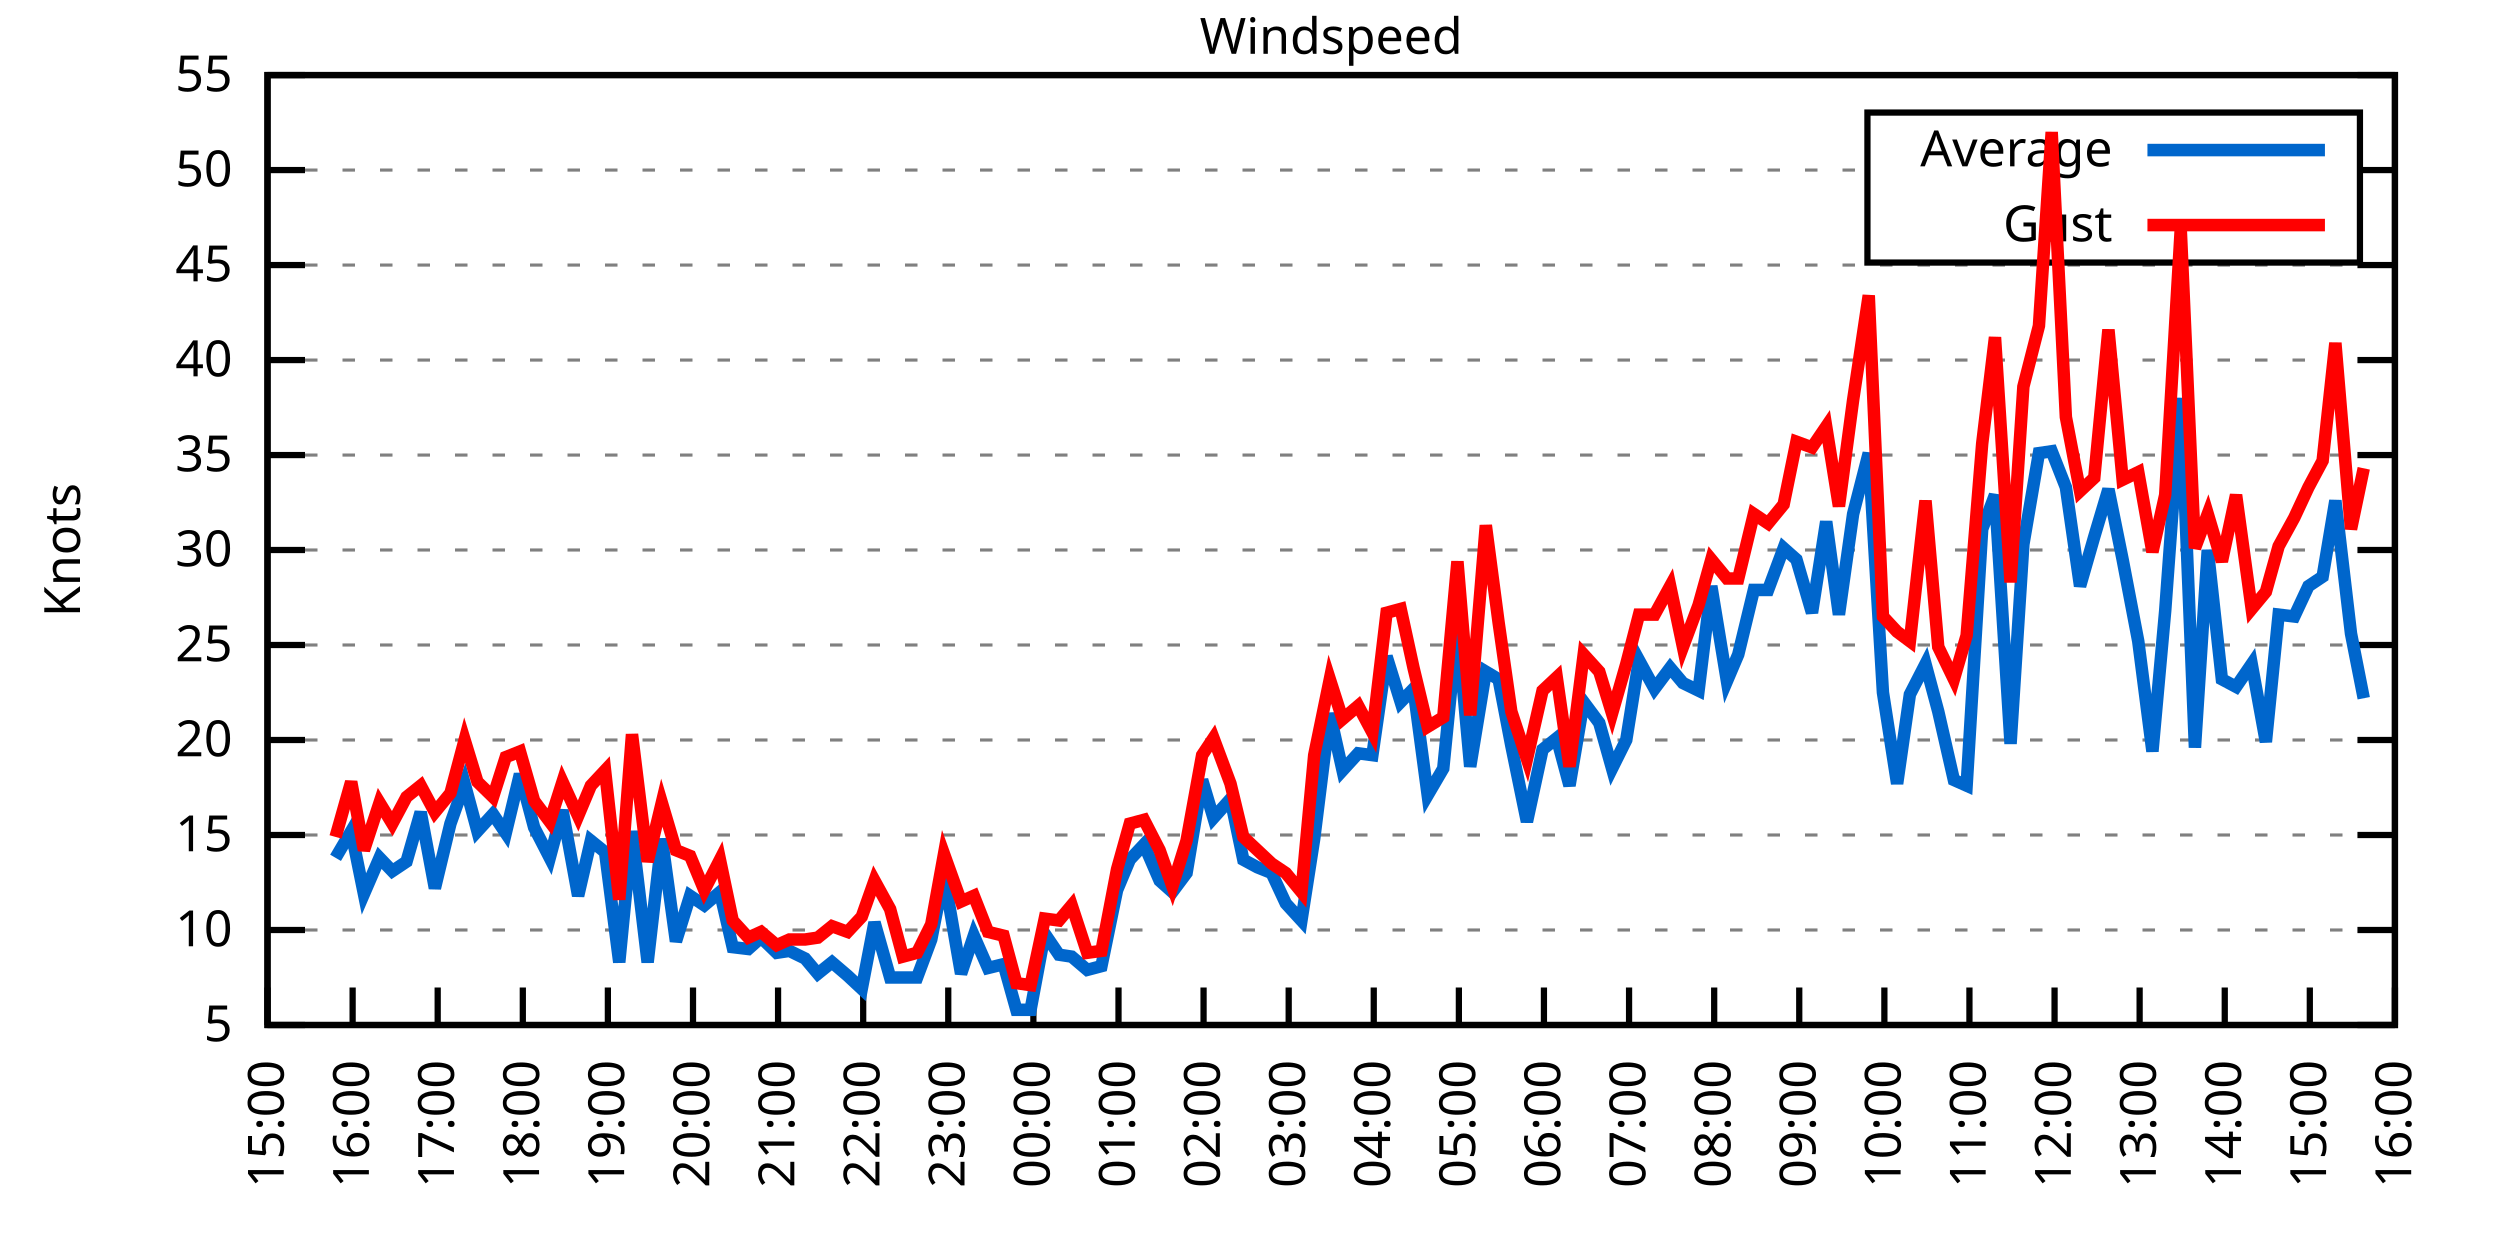
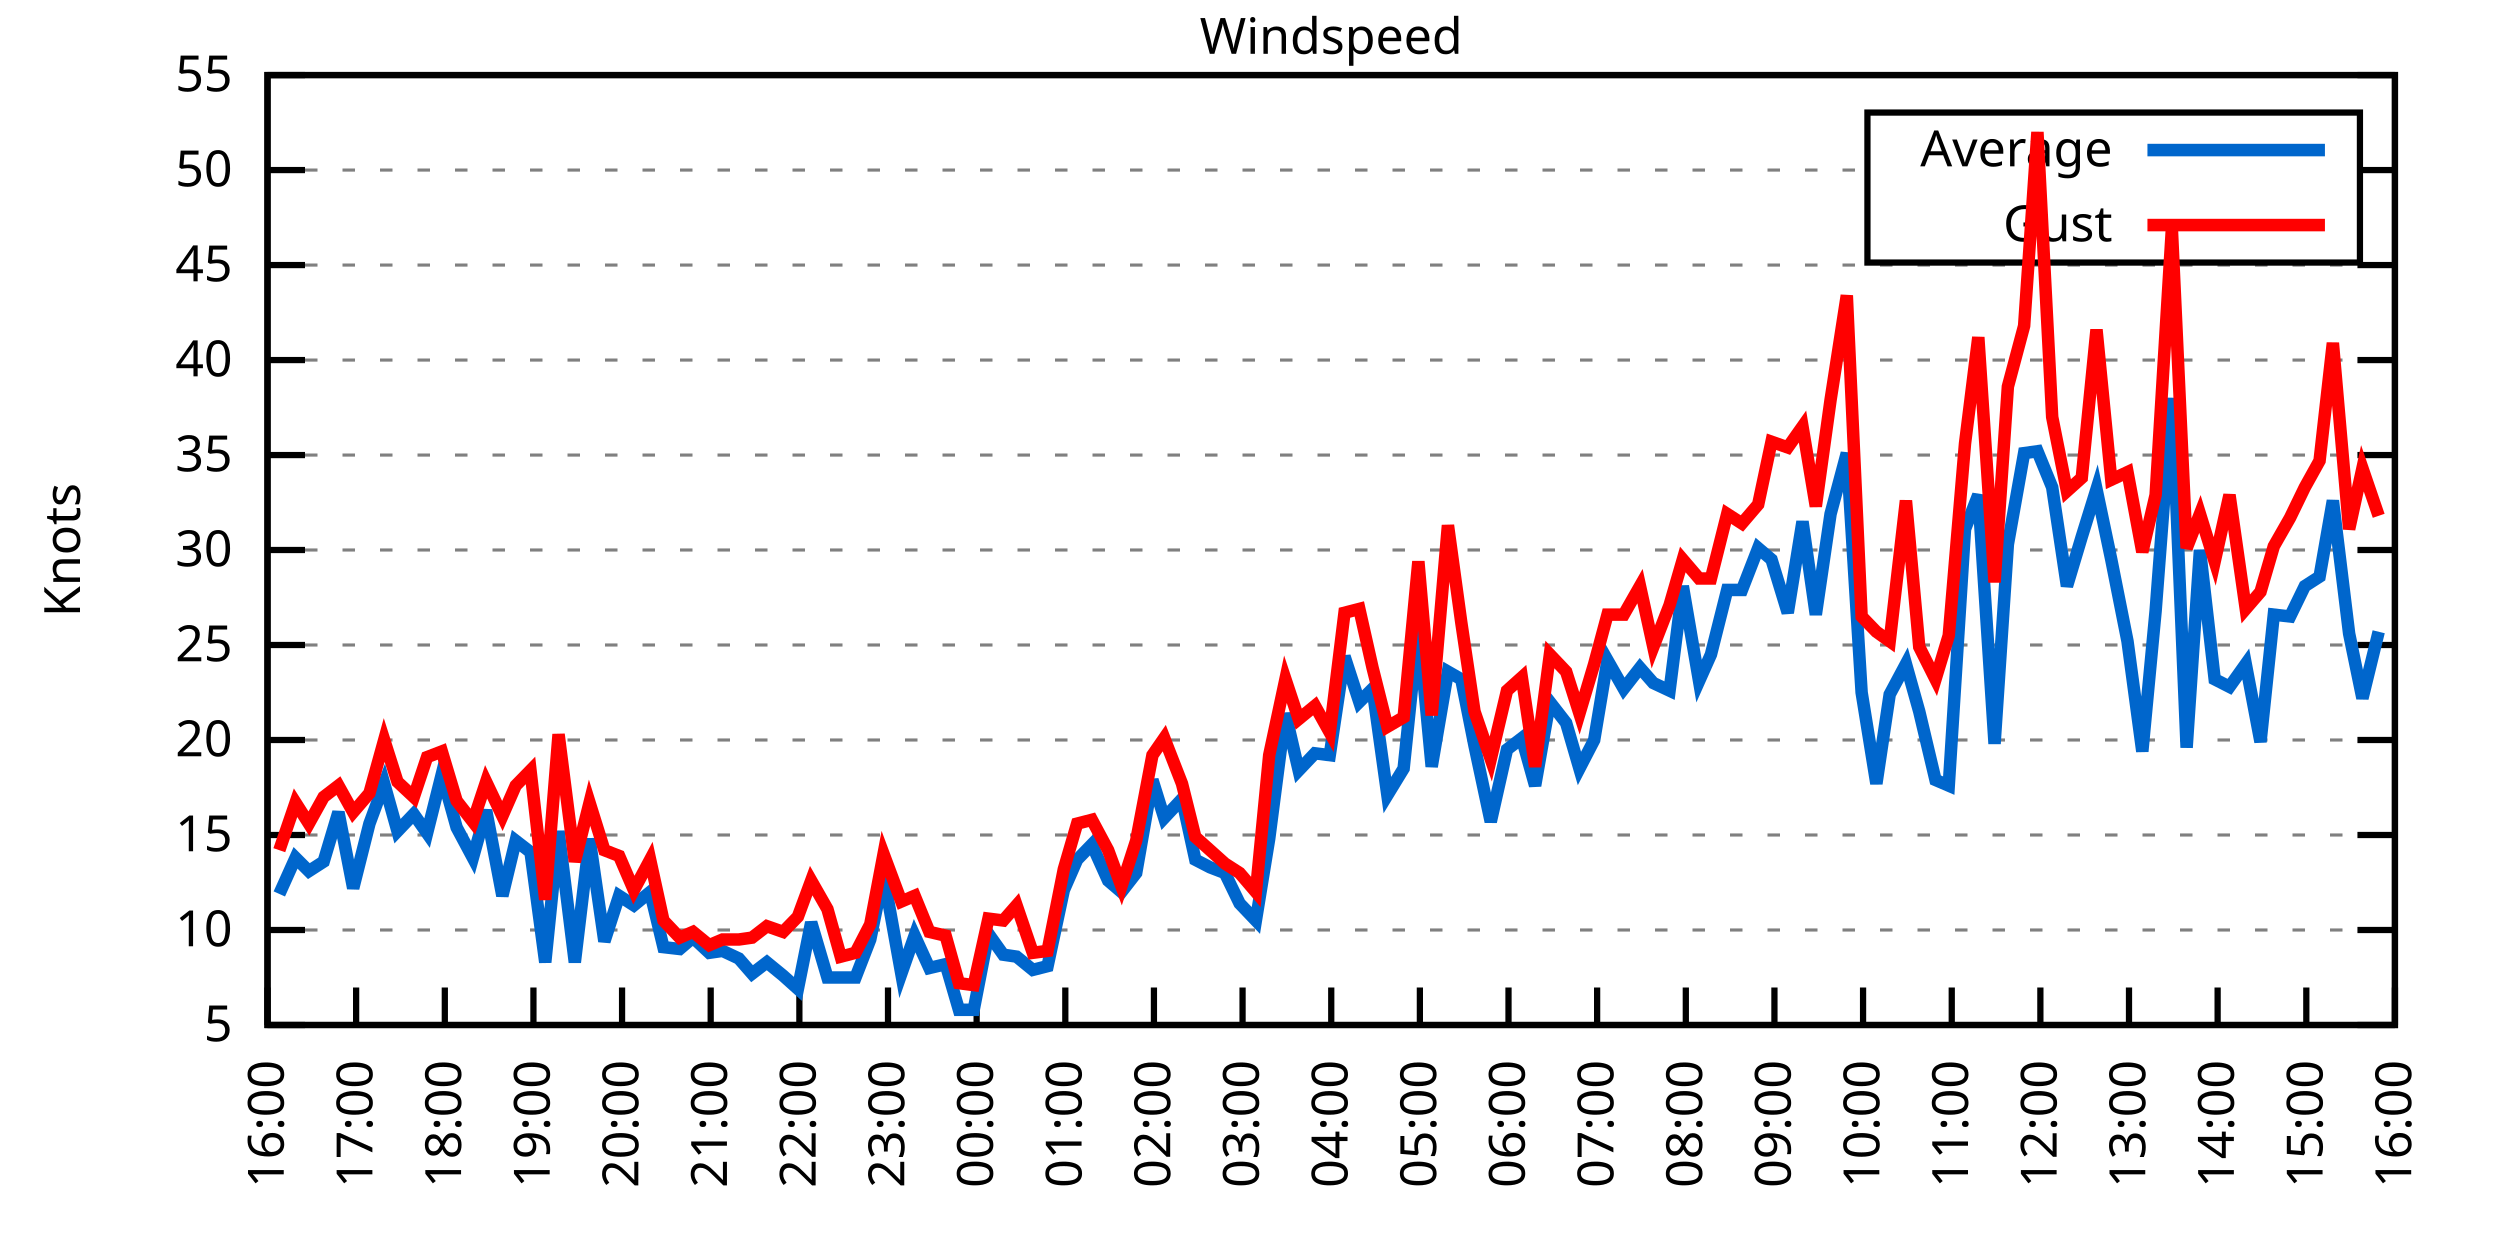
<svg xmlns="http://www.w3.org/2000/svg" xmlns:xlink="http://www.w3.org/1999/xlink" width="400" height="200" viewBox="0 0 400 200">
  <g id="gnuplot_canvas">
    <rect x="0" y="0" width="400" height="200" fill="none" />
    <defs>
      <circle id="gpDot" r="0.5" stroke-width="0.5" stroke="currentColor" />
      <path id="gpPt0" stroke-width="0.333" stroke="currentColor" d="M-1,0 h2 M0,-1 v2" />
      <path id="gpPt1" stroke-width="0.333" stroke="currentColor" d="M-1,-1 L1,1 M1,-1 L-1,1" />
      <path id="gpPt2" stroke-width="0.333" stroke="currentColor" d="M-1,0 L1,0 M0,-1 L0,1 M-1,-1 L1,1 M-1,1 L1,-1" />
      <rect id="gpPt3" stroke-width="0.333" stroke="currentColor" x="-1" y="-1" width="2" height="2" />
      <rect id="gpPt4" stroke-width="0.333" stroke="currentColor" fill="currentColor" x="-1" y="-1" width="2" height="2" />
      <circle id="gpPt5" stroke-width="0.333" stroke="currentColor" cx="0" cy="0" r="1" />
      <use xlink:href="#gpPt5" id="gpPt6" fill="currentColor" stroke="none" />
      <path id="gpPt7" stroke-width="0.333" stroke="currentColor" d="M0,-1.33 L-1.33,0.67 L1.33,0.67 z" />
      <use xlink:href="#gpPt7" id="gpPt8" fill="currentColor" stroke="none" />
      <use xlink:href="#gpPt7" id="gpPt9" stroke="currentColor" transform="rotate(180)" />
      <use xlink:href="#gpPt9" id="gpPt10" fill="currentColor" stroke="none" />
      <use xlink:href="#gpPt3" id="gpPt11" stroke="currentColor" transform="rotate(45)" />
      <use xlink:href="#gpPt11" id="gpPt12" fill="currentColor" stroke="none" />
      <path id="gpPt13" stroke-width="0.333" stroke="currentColor" d="M0,1.330 L1.265,0.411 L0.782,-1.067 L-0.782,-1.076 L-1.265,0.411 z" />
      <use xlink:href="#gpPt13" id="gpPt14" fill="currentColor" stroke="none" />
      <filter id="textbox" filterUnits="objectBoundingBox" x="0" y="0" height="1" width="1">
        <feFlood flood-color="white" flood-opacity="1" result="bgnd" />
        <feComposite in="SourceGraphic" in2="bgnd" operator="atop" />
      </filter>
      <filter id="greybox" filterUnits="objectBoundingBox" x="0" y="0" height="1" width="1">
        <feFlood flood-color="lightgrey" flood-opacity="1" result="grey" />
        <feComposite in="SourceGraphic" in2="grey" operator="atop" />
      </filter>
    </defs>
    <g fill="none" color="white" stroke="currentColor" stroke-width="1.00" stroke-linecap="butt" stroke-linejoin="miter">
</g>
    <g fill="none" color="black" stroke="currentColor" stroke-width="1.00" stroke-linecap="butt" stroke-linejoin="miter">
      <g stroke="none" shape-rendering="crispEdges">
        <polygon fill="rgb(255, 255, 255)" points="42.80,164.00 383.18,164.00 383.18,12.02 42.80,12.02 " />
      </g>
    </g>
    <g fill="none" color="black" stroke="currentColor" stroke-width="1.00" stroke-linecap="butt" stroke-linejoin="miter">
</g>
    <g fill="none" color="black" stroke="black" stroke-width="0.50" stroke-linecap="butt" stroke-linejoin="miter">
</g>
    <g fill="none" color="gray" stroke="currentColor" stroke-width="0.50" stroke-linecap="butt" stroke-linejoin="miter">
      <path stroke="gray" stroke-dasharray="2,4" class="gridline" d="M42.80,164.00 L383.19,164.00  " />
    </g>
    <g fill="none" color="gray" stroke="gray" stroke-width="1.00" stroke-linecap="butt" stroke-linejoin="miter">
</g>
    <g fill="none" color="black" stroke="currentColor" stroke-width="1.00" stroke-linecap="butt" stroke-linejoin="miter">
      <path stroke="black" d="M42.80,164.00 L48.80,164.00 M383.19,164.00 L377.19,164.00  " />
      <g transform="translate(37.20,166.60)" stroke="none" fill="black" font-family="Sans" font-size="8.00" text-anchor="end">
        <text>
          <tspan font-family="Sans"> 5</tspan>
        </text>
      </g>
    </g>
    <g fill="none" color="black" stroke="currentColor" stroke-width="1.00" stroke-linecap="butt" stroke-linejoin="miter">
</g>
    <g fill="none" color="black" stroke="black" stroke-width="0.50" stroke-linecap="butt" stroke-linejoin="miter">
</g>
    <g fill="none" color="gray" stroke="currentColor" stroke-width="0.50" stroke-linecap="butt" stroke-linejoin="miter">
      <path stroke="gray" stroke-dasharray="2,4" class="gridline" d="M42.80,148.80 L383.19,148.80  " />
    </g>
    <g fill="none" color="gray" stroke="gray" stroke-width="1.00" stroke-linecap="butt" stroke-linejoin="miter">
</g>
    <g fill="none" color="black" stroke="currentColor" stroke-width="1.00" stroke-linecap="butt" stroke-linejoin="miter">
      <path stroke="black" d="M42.80,148.80 L48.80,148.80 M383.19,148.80 L377.19,148.80  " />
      <g transform="translate(37.20,151.40)" stroke="none" fill="black" font-family="Sans" font-size="8.00" text-anchor="end">
        <text>
          <tspan font-family="Sans"> 10</tspan>
        </text>
      </g>
    </g>
    <g fill="none" color="black" stroke="currentColor" stroke-width="1.00" stroke-linecap="butt" stroke-linejoin="miter">
</g>
    <g fill="none" color="black" stroke="black" stroke-width="0.50" stroke-linecap="butt" stroke-linejoin="miter">
</g>
    <g fill="none" color="gray" stroke="currentColor" stroke-width="0.50" stroke-linecap="butt" stroke-linejoin="miter">
      <path stroke="gray" stroke-dasharray="2,4" class="gridline" d="M42.80,133.60 L383.19,133.60  " />
    </g>
    <g fill="none" color="gray" stroke="gray" stroke-width="1.00" stroke-linecap="butt" stroke-linejoin="miter">
</g>
    <g fill="none" color="black" stroke="currentColor" stroke-width="1.00" stroke-linecap="butt" stroke-linejoin="miter">
      <path stroke="black" d="M42.80,133.60 L48.80,133.60 M383.19,133.60 L377.19,133.60  " />
      <g transform="translate(37.20,136.20)" stroke="none" fill="black" font-family="Sans" font-size="8.00" text-anchor="end">
        <text>
          <tspan font-family="Sans"> 15</tspan>
        </text>
      </g>
    </g>
    <g fill="none" color="black" stroke="currentColor" stroke-width="1.00" stroke-linecap="butt" stroke-linejoin="miter">
</g>
    <g fill="none" color="black" stroke="black" stroke-width="0.50" stroke-linecap="butt" stroke-linejoin="miter">
</g>
    <g fill="none" color="gray" stroke="currentColor" stroke-width="0.50" stroke-linecap="butt" stroke-linejoin="miter">
      <path stroke="gray" stroke-dasharray="2,4" class="gridline" d="M42.80,118.40 L383.19,118.40  " />
    </g>
    <g fill="none" color="gray" stroke="gray" stroke-width="1.00" stroke-linecap="butt" stroke-linejoin="miter">
</g>
    <g fill="none" color="black" stroke="currentColor" stroke-width="1.00" stroke-linecap="butt" stroke-linejoin="miter">
      <path stroke="black" d="M42.80,118.40 L48.80,118.40 M383.19,118.40 L377.19,118.40  " />
      <g transform="translate(37.20,121.00)" stroke="none" fill="black" font-family="Sans" font-size="8.00" text-anchor="end">
        <text>
          <tspan font-family="Sans"> 20</tspan>
        </text>
      </g>
    </g>
    <g fill="none" color="black" stroke="currentColor" stroke-width="1.00" stroke-linecap="butt" stroke-linejoin="miter">
</g>
    <g fill="none" color="black" stroke="black" stroke-width="0.50" stroke-linecap="butt" stroke-linejoin="miter">
</g>
    <g fill="none" color="gray" stroke="currentColor" stroke-width="0.50" stroke-linecap="butt" stroke-linejoin="miter">
      <path stroke="gray" stroke-dasharray="2,4" class="gridline" d="M42.80,103.20 L383.19,103.20  " />
    </g>
    <g fill="none" color="gray" stroke="gray" stroke-width="1.00" stroke-linecap="butt" stroke-linejoin="miter">
</g>
    <g fill="none" color="black" stroke="currentColor" stroke-width="1.00" stroke-linecap="butt" stroke-linejoin="miter">
      <path stroke="black" d="M42.80,103.20 L48.80,103.20 M383.19,103.20 L377.19,103.20  " />
      <g transform="translate(37.20,105.80)" stroke="none" fill="black" font-family="Sans" font-size="8.00" text-anchor="end">
        <text>
          <tspan font-family="Sans"> 25</tspan>
        </text>
      </g>
    </g>
    <g fill="none" color="black" stroke="currentColor" stroke-width="1.00" stroke-linecap="butt" stroke-linejoin="miter">
</g>
    <g fill="none" color="black" stroke="black" stroke-width="0.50" stroke-linecap="butt" stroke-linejoin="miter">
</g>
    <g fill="none" color="gray" stroke="currentColor" stroke-width="0.50" stroke-linecap="butt" stroke-linejoin="miter">
      <path stroke="gray" stroke-dasharray="2,4" class="gridline" d="M42.80,88.00 L383.19,88.00  " />
    </g>
    <g fill="none" color="gray" stroke="gray" stroke-width="1.00" stroke-linecap="butt" stroke-linejoin="miter">
</g>
    <g fill="none" color="black" stroke="currentColor" stroke-width="1.00" stroke-linecap="butt" stroke-linejoin="miter">
      <path stroke="black" d="M42.80,88.00 L48.80,88.00 M383.19,88.00 L377.19,88.00  " />
      <g transform="translate(37.20,90.60)" stroke="none" fill="black" font-family="Sans" font-size="8.00" text-anchor="end">
        <text>
          <tspan font-family="Sans"> 30</tspan>
        </text>
      </g>
    </g>
    <g fill="none" color="black" stroke="currentColor" stroke-width="1.00" stroke-linecap="butt" stroke-linejoin="miter">
</g>
    <g fill="none" color="black" stroke="black" stroke-width="0.50" stroke-linecap="butt" stroke-linejoin="miter">
</g>
    <g fill="none" color="gray" stroke="currentColor" stroke-width="0.50" stroke-linecap="butt" stroke-linejoin="miter">
      <path stroke="gray" stroke-dasharray="2,4" class="gridline" d="M42.80,72.81 L383.19,72.81  " />
    </g>
    <g fill="none" color="gray" stroke="gray" stroke-width="1.00" stroke-linecap="butt" stroke-linejoin="miter">
</g>
    <g fill="none" color="black" stroke="currentColor" stroke-width="1.00" stroke-linecap="butt" stroke-linejoin="miter">
      <path stroke="black" d="M42.80,72.81 L48.80,72.81 M383.19,72.81 L377.19,72.81  " />
      <g transform="translate(37.20,75.41)" stroke="none" fill="black" font-family="Sans" font-size="8.00" text-anchor="end">
        <text>
          <tspan font-family="Sans"> 35</tspan>
        </text>
      </g>
    </g>
    <g fill="none" color="black" stroke="currentColor" stroke-width="1.00" stroke-linecap="butt" stroke-linejoin="miter">
</g>
    <g fill="none" color="black" stroke="black" stroke-width="0.50" stroke-linecap="butt" stroke-linejoin="miter">
</g>
    <g fill="none" color="gray" stroke="currentColor" stroke-width="0.50" stroke-linecap="butt" stroke-linejoin="miter">
      <path stroke="gray" stroke-dasharray="2,4" class="gridline" d="M42.80,57.61 L383.19,57.61  " />
    </g>
    <g fill="none" color="gray" stroke="gray" stroke-width="1.00" stroke-linecap="butt" stroke-linejoin="miter">
</g>
    <g fill="none" color="black" stroke="currentColor" stroke-width="1.00" stroke-linecap="butt" stroke-linejoin="miter">
      <path stroke="black" d="M42.80,57.61 L48.80,57.61 M383.19,57.61 L377.19,57.61  " />
      <g transform="translate(37.20,60.21)" stroke="none" fill="black" font-family="Sans" font-size="8.00" text-anchor="end">
        <text>
          <tspan font-family="Sans"> 40</tspan>
        </text>
      </g>
    </g>
    <g fill="none" color="black" stroke="currentColor" stroke-width="1.00" stroke-linecap="butt" stroke-linejoin="miter">
</g>
    <g fill="none" color="black" stroke="black" stroke-width="0.50" stroke-linecap="butt" stroke-linejoin="miter">
</g>
    <g fill="none" color="gray" stroke="currentColor" stroke-width="0.50" stroke-linecap="butt" stroke-linejoin="miter">
      <path stroke="gray" stroke-dasharray="2,4" class="gridline" d="M42.80,42.41 L383.19,42.41  " />
    </g>
    <g fill="none" color="gray" stroke="gray" stroke-width="1.00" stroke-linecap="butt" stroke-linejoin="miter">
</g>
    <g fill="none" color="black" stroke="currentColor" stroke-width="1.00" stroke-linecap="butt" stroke-linejoin="miter">
      <path stroke="black" d="M42.80,42.41 L48.80,42.41 M383.19,42.41 L377.19,42.41  " />
      <g transform="translate(37.20,45.01)" stroke="none" fill="black" font-family="Sans" font-size="8.00" text-anchor="end">
        <text>
          <tspan font-family="Sans"> 45</tspan>
        </text>
      </g>
    </g>
    <g fill="none" color="black" stroke="currentColor" stroke-width="1.00" stroke-linecap="butt" stroke-linejoin="miter">
</g>
    <g fill="none" color="black" stroke="black" stroke-width="0.50" stroke-linecap="butt" stroke-linejoin="miter">
</g>
    <g fill="none" color="gray" stroke="currentColor" stroke-width="0.50" stroke-linecap="butt" stroke-linejoin="miter">
      <path stroke="gray" stroke-dasharray="2,4" class="gridline" d="M42.80,27.21 L298.79,27.21 M377.59,27.21 L383.19,27.21  " />
    </g>
    <g fill="none" color="gray" stroke="gray" stroke-width="1.00" stroke-linecap="butt" stroke-linejoin="miter">
</g>
    <g fill="none" color="black" stroke="currentColor" stroke-width="1.00" stroke-linecap="butt" stroke-linejoin="miter">
      <path stroke="black" d="M42.80,27.21 L48.80,27.21 M383.19,27.21 L377.19,27.21  " />
      <g transform="translate(37.20,29.81)" stroke="none" fill="black" font-family="Sans" font-size="8.00" text-anchor="end">
        <text>
          <tspan font-family="Sans"> 50</tspan>
        </text>
      </g>
    </g>
    <g fill="none" color="black" stroke="currentColor" stroke-width="1.00" stroke-linecap="butt" stroke-linejoin="miter">
</g>
    <g fill="none" color="black" stroke="black" stroke-width="0.50" stroke-linecap="butt" stroke-linejoin="miter">
</g>
    <g fill="none" color="gray" stroke="currentColor" stroke-width="0.50" stroke-linecap="butt" stroke-linejoin="miter">
      <path stroke="gray" stroke-dasharray="2,4" class="gridline" d="M42.80,12.01 L383.19,12.01  " />
    </g>
    <g fill="none" color="gray" stroke="gray" stroke-width="1.00" stroke-linecap="butt" stroke-linejoin="miter">
</g>
    <g fill="none" color="black" stroke="currentColor" stroke-width="1.00" stroke-linecap="butt" stroke-linejoin="miter">
      <path stroke="black" d="M42.80,12.01 L48.80,12.01 M383.19,12.01 L377.19,12.01  " />
      <g transform="translate(37.20,14.61)" stroke="none" fill="black" font-family="Sans" font-size="8.00" text-anchor="end">
        <text>
          <tspan font-family="Sans"> 55</tspan>
        </text>
      </g>
    </g>
    <g fill="none" color="black" stroke="currentColor" stroke-width="1.00" stroke-linecap="butt" stroke-linejoin="miter">
      <path stroke="black" d="M42.80,164.00 L42.80,158.00  " />
      <g transform="translate(45.40,169.60) rotate(270.00)" stroke="none" fill="black" font-family="Sans" font-size="8.00" text-anchor="end">
        <text>
-           <tspan font-family="Sans">15:00</tspan>
-         </text>
-       </g>
-     </g>
-     <g fill="none" color="black" stroke="currentColor" stroke-width="1.00" stroke-linecap="butt" stroke-linejoin="miter">
-       <path stroke="black" d="M56.42,164.00 L56.42,158.00  " />
-       <g transform="translate(59.02,169.60) rotate(270.00)" stroke="none" fill="black" font-family="Sans" font-size="8.00" text-anchor="end">
-         <text>
          <tspan font-family="Sans">16:00</tspan>
        </text>
      </g>
    </g>
    <g fill="none" color="black" stroke="currentColor" stroke-width="1.00" stroke-linecap="butt" stroke-linejoin="miter">
-       <path stroke="black" d="M70.03,164.00 L70.03,158.00  " />
-       <g transform="translate(72.63,169.60) rotate(270.00)" stroke="none" fill="black" font-family="Sans" font-size="8.00" text-anchor="end">
+       <path stroke="black" d="M56.98,164.00 L56.98,158.00  " />
+       <g transform="translate(59.58,169.60) rotate(270.00)" stroke="none" fill="black" font-family="Sans" font-size="8.00" text-anchor="end">
        <text>
          <tspan font-family="Sans">17:00</tspan>
        </text>
      </g>
    </g>
    <g fill="none" color="black" stroke="currentColor" stroke-width="1.00" stroke-linecap="butt" stroke-linejoin="miter">
-       <path stroke="black" d="M83.65,164.00 L83.65,158.00  " />
-       <g transform="translate(86.25,169.60) rotate(270.00)" stroke="none" fill="black" font-family="Sans" font-size="8.00" text-anchor="end">
+       <path stroke="black" d="M71.17,164.00 L71.17,158.00  " />
+       <g transform="translate(73.77,169.60) rotate(270.00)" stroke="none" fill="black" font-family="Sans" font-size="8.00" text-anchor="end">
        <text>
          <tspan font-family="Sans">18:00</tspan>
        </text>
      </g>
    </g>
    <g fill="none" color="black" stroke="currentColor" stroke-width="1.00" stroke-linecap="butt" stroke-linejoin="miter">
-       <path stroke="black" d="M97.26,164.00 L97.26,158.00  " />
-       <g transform="translate(99.86,169.60) rotate(270.00)" stroke="none" fill="black" font-family="Sans" font-size="8.00" text-anchor="end">
+       <path stroke="black" d="M85.35,164.00 L85.35,158.00  " />
+       <g transform="translate(87.95,169.60) rotate(270.00)" stroke="none" fill="black" font-family="Sans" font-size="8.00" text-anchor="end">
        <text>
          <tspan font-family="Sans">19:00</tspan>
        </text>
      </g>
    </g>
    <g fill="none" color="black" stroke="currentColor" stroke-width="1.00" stroke-linecap="butt" stroke-linejoin="miter">
-       <path stroke="black" d="M110.88,164.00 L110.88,158.00  " />
-       <g transform="translate(113.48,169.60) rotate(270.00)" stroke="none" fill="black" font-family="Sans" font-size="8.00" text-anchor="end">
+       <path stroke="black" d="M99.53,164.00 L99.53,158.00  " />
+       <g transform="translate(102.13,169.60) rotate(270.00)" stroke="none" fill="black" font-family="Sans" font-size="8.00" text-anchor="end">
        <text>
          <tspan font-family="Sans">20:00</tspan>
        </text>
      </g>
    </g>
    <g fill="none" color="black" stroke="currentColor" stroke-width="1.00" stroke-linecap="butt" stroke-linejoin="miter">
-       <path stroke="black" d="M124.49,164.00 L124.49,158.00  " />
-       <g transform="translate(127.09,169.60) rotate(270.00)" stroke="none" fill="black" font-family="Sans" font-size="8.00" text-anchor="end">
+       <path stroke="black" d="M113.71,164.00 L113.71,158.00  " />
+       <g transform="translate(116.31,169.60) rotate(270.00)" stroke="none" fill="black" font-family="Sans" font-size="8.00" text-anchor="end">
        <text>
          <tspan font-family="Sans">21:00</tspan>
        </text>
      </g>
    </g>
    <g fill="none" color="black" stroke="currentColor" stroke-width="1.00" stroke-linecap="butt" stroke-linejoin="miter">
-       <path stroke="black" d="M138.11,164.00 L138.11,158.00  " />
-       <g transform="translate(140.71,169.60) rotate(270.00)" stroke="none" fill="black" font-family="Sans" font-size="8.00" text-anchor="end">
+       <path stroke="black" d="M127.90,164.00 L127.90,158.00  " />
+       <g transform="translate(130.50,169.60) rotate(270.00)" stroke="none" fill="black" font-family="Sans" font-size="8.00" text-anchor="end">
        <text>
          <tspan font-family="Sans">22:00</tspan>
        </text>
      </g>
    </g>
    <g fill="none" color="black" stroke="currentColor" stroke-width="1.00" stroke-linecap="butt" stroke-linejoin="miter">
-       <path stroke="black" d="M151.72,164.00 L151.72,158.00  " />
-       <g transform="translate(154.32,169.60) rotate(270.00)" stroke="none" fill="black" font-family="Sans" font-size="8.00" text-anchor="end">
+       <path stroke="black" d="M142.08,164.00 L142.08,158.00  " />
+       <g transform="translate(144.68,169.60) rotate(270.00)" stroke="none" fill="black" font-family="Sans" font-size="8.00" text-anchor="end">
        <text>
          <tspan font-family="Sans">23:00</tspan>
        </text>
      </g>
    </g>
    <g fill="none" color="black" stroke="currentColor" stroke-width="1.00" stroke-linecap="butt" stroke-linejoin="miter">
-       <path stroke="black" d="M165.34,164.00 L165.34,158.00  " />
-       <g transform="translate(167.94,169.60) rotate(270.00)" stroke="none" fill="black" font-family="Sans" font-size="8.00" text-anchor="end">
+       <path stroke="black" d="M156.26,164.00 L156.26,158.00  " />
+       <g transform="translate(158.86,169.60) rotate(270.00)" stroke="none" fill="black" font-family="Sans" font-size="8.00" text-anchor="end">
        <text>
          <tspan font-family="Sans">00:00</tspan>
        </text>
      </g>
    </g>
    <g fill="none" color="black" stroke="currentColor" stroke-width="1.00" stroke-linecap="butt" stroke-linejoin="miter">
-       <path stroke="black" d="M178.96,164.00 L178.96,158.00  " />
-       <g transform="translate(181.56,169.60) rotate(270.00)" stroke="none" fill="black" font-family="Sans" font-size="8.00" text-anchor="end">
+       <path stroke="black" d="M170.45,164.00 L170.45,158.00  " />
+       <g transform="translate(173.05,169.60) rotate(270.00)" stroke="none" fill="black" font-family="Sans" font-size="8.00" text-anchor="end">
        <text>
          <tspan font-family="Sans">01:00</tspan>
        </text>
      </g>
    </g>
    <g fill="none" color="black" stroke="currentColor" stroke-width="1.00" stroke-linecap="butt" stroke-linejoin="miter">
-       <path stroke="black" d="M192.57,164.00 L192.57,158.00  " />
-       <g transform="translate(195.17,169.60) rotate(270.00)" stroke="none" fill="black" font-family="Sans" font-size="8.00" text-anchor="end">
+       <path stroke="black" d="M184.63,164.00 L184.63,158.00  " />
+       <g transform="translate(187.23,169.60) rotate(270.00)" stroke="none" fill="black" font-family="Sans" font-size="8.00" text-anchor="end">
        <text>
          <tspan font-family="Sans">02:00</tspan>
        </text>
      </g>
    </g>
    <g fill="none" color="black" stroke="currentColor" stroke-width="1.00" stroke-linecap="butt" stroke-linejoin="miter">
-       <path stroke="black" d="M206.19,164.00 L206.19,158.00  " />
-       <g transform="translate(208.79,169.60) rotate(270.00)" stroke="none" fill="black" font-family="Sans" font-size="8.00" text-anchor="end">
+       <path stroke="black" d="M198.81,164.00 L198.81,158.00  " />
+       <g transform="translate(201.41,169.60) rotate(270.00)" stroke="none" fill="black" font-family="Sans" font-size="8.00" text-anchor="end">
        <text>
          <tspan font-family="Sans">03:00</tspan>
        </text>
      </g>
    </g>
    <g fill="none" color="black" stroke="currentColor" stroke-width="1.00" stroke-linecap="butt" stroke-linejoin="miter">
-       <path stroke="black" d="M219.80,164.00 L219.80,158.00  " />
-       <g transform="translate(222.40,169.60) rotate(270.00)" stroke="none" fill="black" font-family="Sans" font-size="8.00" text-anchor="end">
+       <path stroke="black" d="M213.00,164.00 L213.00,158.00  " />
+       <g transform="translate(215.60,169.60) rotate(270.00)" stroke="none" fill="black" font-family="Sans" font-size="8.00" text-anchor="end">
        <text>
          <tspan font-family="Sans">04:00</tspan>
        </text>
      </g>
    </g>
    <g fill="none" color="black" stroke="currentColor" stroke-width="1.00" stroke-linecap="butt" stroke-linejoin="miter">
-       <path stroke="black" d="M233.42,164.00 L233.42,158.00  " />
-       <g transform="translate(236.02,169.60) rotate(270.00)" stroke="none" fill="black" font-family="Sans" font-size="8.00" text-anchor="end">
+       <path stroke="black" d="M227.18,164.00 L227.18,158.00  " />
+       <g transform="translate(229.78,169.60) rotate(270.00)" stroke="none" fill="black" font-family="Sans" font-size="8.00" text-anchor="end">
        <text>
          <tspan font-family="Sans">05:00</tspan>
        </text>
      </g>
    </g>
    <g fill="none" color="black" stroke="currentColor" stroke-width="1.00" stroke-linecap="butt" stroke-linejoin="miter">
-       <path stroke="black" d="M247.03,164.00 L247.03,158.00  " />
-       <g transform="translate(249.63,169.60) rotate(270.00)" stroke="none" fill="black" font-family="Sans" font-size="8.00" text-anchor="end">
+       <path stroke="black" d="M241.36,164.00 L241.36,158.00  " />
+       <g transform="translate(243.96,169.60) rotate(270.00)" stroke="none" fill="black" font-family="Sans" font-size="8.00" text-anchor="end">
        <text>
          <tspan font-family="Sans">06:00</tspan>
        </text>
      </g>
    </g>
    <g fill="none" color="black" stroke="currentColor" stroke-width="1.00" stroke-linecap="butt" stroke-linejoin="miter">
-       <path stroke="black" d="M260.65,164.00 L260.65,158.00  " />
-       <g transform="translate(263.25,169.60) rotate(270.00)" stroke="none" fill="black" font-family="Sans" font-size="8.00" text-anchor="end">
+       <path stroke="black" d="M255.54,164.00 L255.54,158.00  " />
+       <g transform="translate(258.14,169.60) rotate(270.00)" stroke="none" fill="black" font-family="Sans" font-size="8.00" text-anchor="end">
        <text>
          <tspan font-family="Sans">07:00</tspan>
        </text>
      </g>
    </g>
    <g fill="none" color="black" stroke="currentColor" stroke-width="1.00" stroke-linecap="butt" stroke-linejoin="miter">
-       <path stroke="black" d="M274.27,164.00 L274.27,158.00  " />
-       <g transform="translate(276.87,169.60) rotate(270.00)" stroke="none" fill="black" font-family="Sans" font-size="8.00" text-anchor="end">
+       <path stroke="black" d="M269.73,164.00 L269.73,158.00  " />
+       <g transform="translate(272.33,169.60) rotate(270.00)" stroke="none" fill="black" font-family="Sans" font-size="8.00" text-anchor="end">
        <text>
          <tspan font-family="Sans">08:00</tspan>
        </text>
      </g>
    </g>
    <g fill="none" color="black" stroke="currentColor" stroke-width="1.00" stroke-linecap="butt" stroke-linejoin="miter">
-       <path stroke="black" d="M287.88,164.00 L287.88,158.00  " />
-       <g transform="translate(290.48,169.60) rotate(270.00)" stroke="none" fill="black" font-family="Sans" font-size="8.00" text-anchor="end">
+       <path stroke="black" d="M283.91,164.00 L283.91,158.00  " />
+       <g transform="translate(286.51,169.60) rotate(270.00)" stroke="none" fill="black" font-family="Sans" font-size="8.00" text-anchor="end">
        <text>
          <tspan font-family="Sans">09:00</tspan>
        </text>
      </g>
    </g>
    <g fill="none" color="black" stroke="currentColor" stroke-width="1.00" stroke-linecap="butt" stroke-linejoin="miter">
-       <path stroke="black" d="M301.50,164.00 L301.50,158.00  " />
-       <g transform="translate(304.10,169.60) rotate(270.00)" stroke="none" fill="black" font-family="Sans" font-size="8.00" text-anchor="end">
+       <path stroke="black" d="M298.09,164.00 L298.09,158.00  " />
+       <g transform="translate(300.69,169.60) rotate(270.00)" stroke="none" fill="black" font-family="Sans" font-size="8.00" text-anchor="end">
        <text>
          <tspan font-family="Sans">10:00</tspan>
        </text>
      </g>
    </g>
    <g fill="none" color="black" stroke="currentColor" stroke-width="1.00" stroke-linecap="butt" stroke-linejoin="miter">
-       <path stroke="black" d="M315.11,164.00 L315.11,158.00  " />
-       <g transform="translate(317.71,169.60) rotate(270.00)" stroke="none" fill="black" font-family="Sans" font-size="8.00" text-anchor="end">
+       <path stroke="black" d="M312.28,164.00 L312.28,158.00  " />
+       <g transform="translate(314.88,169.60) rotate(270.00)" stroke="none" fill="black" font-family="Sans" font-size="8.00" text-anchor="end">
        <text>
          <tspan font-family="Sans">11:00</tspan>
        </text>
      </g>
    </g>
    <g fill="none" color="black" stroke="currentColor" stroke-width="1.00" stroke-linecap="butt" stroke-linejoin="miter">
-       <path stroke="black" d="M328.73,164.00 L328.73,158.00  " />
-       <g transform="translate(331.33,169.60) rotate(270.00)" stroke="none" fill="black" font-family="Sans" font-size="8.00" text-anchor="end">
+       <path stroke="black" d="M326.46,164.00 L326.46,158.00  " />
+       <g transform="translate(329.06,169.60) rotate(270.00)" stroke="none" fill="black" font-family="Sans" font-size="8.00" text-anchor="end">
        <text>
          <tspan font-family="Sans">12:00</tspan>
        </text>
      </g>
    </g>
    <g fill="none" color="black" stroke="currentColor" stroke-width="1.00" stroke-linecap="butt" stroke-linejoin="miter">
-       <path stroke="black" d="M342.34,164.00 L342.34,158.00  " />
-       <g transform="translate(344.94,169.60) rotate(270.00)" stroke="none" fill="black" font-family="Sans" font-size="8.00" text-anchor="end">
+       <path stroke="black" d="M340.64,164.00 L340.64,158.00  " />
+       <g transform="translate(343.24,169.60) rotate(270.00)" stroke="none" fill="black" font-family="Sans" font-size="8.00" text-anchor="end">
        <text>
          <tspan font-family="Sans">13:00</tspan>
        </text>
      </g>
    </g>
    <g fill="none" color="black" stroke="currentColor" stroke-width="1.00" stroke-linecap="butt" stroke-linejoin="miter">
-       <path stroke="black" d="M355.96,164.00 L355.96,158.00  " />
-       <g transform="translate(358.56,169.60) rotate(270.00)" stroke="none" fill="black" font-family="Sans" font-size="8.00" text-anchor="end">
+       <path stroke="black" d="M354.82,164.00 L354.82,158.00  " />
+       <g transform="translate(357.42,169.60) rotate(270.00)" stroke="none" fill="black" font-family="Sans" font-size="8.00" text-anchor="end">
        <text>
          <tspan font-family="Sans">14:00</tspan>
        </text>
      </g>
    </g>
    <g fill="none" color="black" stroke="currentColor" stroke-width="1.00" stroke-linecap="butt" stroke-linejoin="miter">
-       <path stroke="black" d="M369.57,164.00 L369.57,158.00  " />
-       <g transform="translate(372.17,169.60) rotate(270.00)" stroke="none" fill="black" font-family="Sans" font-size="8.00" text-anchor="end">
+       <path stroke="black" d="M369.01,164.00 L369.01,158.00  " />
+       <g transform="translate(371.61,169.60) rotate(270.00)" stroke="none" fill="black" font-family="Sans" font-size="8.00" text-anchor="end">
        <text>
          <tspan font-family="Sans">15:00</tspan>
        </text>
      </g>
    </g>
    <g fill="none" color="black" stroke="currentColor" stroke-width="1.00" stroke-linecap="butt" stroke-linejoin="miter">
      <path stroke="black" d="M383.19,164.00 L383.19,158.00  " />
      <g transform="translate(385.79,169.60) rotate(270.00)" stroke="none" fill="black" font-family="Sans" font-size="8.00" text-anchor="end">
        <text>
          <tspan font-family="Sans">16:00</tspan>
        </text>
      </g>
    </g>
    <g fill="none" color="black" stroke="currentColor" stroke-width="1.00" stroke-linecap="butt" stroke-linejoin="miter">
</g>
    <g fill="none" color="black" stroke="currentColor" stroke-width="1.00" stroke-linecap="butt" stroke-linejoin="miter">
      <path stroke="black" d="M42.80,12.01 L42.80,164.00 L383.19,164.00 L383.19,12.01 L42.80,12.01 Z  " />
    </g>
    <g fill="none" color="black" stroke="currentColor" stroke-width="1.00" stroke-linecap="butt" stroke-linejoin="miter">
</g>
    <g fill="none" color="black" stroke="currentColor" stroke-width="1.00" stroke-linecap="butt" stroke-linejoin="miter">
      <path stroke="black" d="M298.79,42.01 L298.79,18.01 L377.59,18.01 L377.59,42.01 L298.79,42.01 Z  " />
    </g>
    <g id="Windspeed_plot_1">
      <g fill="none" color="white" stroke="black" stroke-width="2.00" stroke-linecap="butt" stroke-linejoin="miter">
</g>
      <g fill="none" color="black" stroke="currentColor" stroke-width="2.00" stroke-linecap="butt" stroke-linejoin="miter">
        <g transform="translate(337.99,26.61)" stroke="none" fill="black" font-family="Sans" font-size="8.00" text-anchor="end">
          <text>
            <tspan font-family="Sans">Average</tspan>
          </text>
        </g>
      </g>
      <g fill="none" color="black" stroke="currentColor" stroke-width="2.00" stroke-linecap="butt" stroke-linejoin="miter">
-         <path stroke="rgb(  0, 102, 204)" d="M343.59,24.01 L371.99,24.01 M53.69,137.25 L56.19,132.99 L58.23,143.03 L60.73,137.25 L62.77,139.38 L65.04,137.86   L67.31,129.95 L69.58,142.11 L72.07,131.78 L74.34,125.39 L76.39,132.99 L78.88,130.26 L80.92,133.30 L83.19,123.87   L85.46,132.39 L87.96,137.25 L90.00,129.65 L92.50,143.33 L94.54,134.51 L96.81,136.34 L99.08,153.97 L101.12,132.99   L103.62,153.97 L105.89,134.21 L108.15,150.62 L110.42,143.33 L112.69,144.85 L115.19,142.72 L117.23,151.54 L119.73,151.84   L121.77,150.02 L124.27,152.45 L126.31,152.14 L128.81,153.36 L130.85,155.79 L133.12,153.97 L135.61,156.10 L137.88,158.22   L139.92,147.59 L142.42,156.40 L144.46,156.40 L146.73,156.40 L149.00,150.32 L151.04,139.99 L153.77,155.79 L155.81,149.71   L158.08,154.88 L160.57,154.27 L162.62,161.57 L164.89,161.57 L167.16,149.41 L169.43,152.75 L171.47,153.06 L173.96,155.18   L176.23,154.58 L178.73,142.42 L180.77,137.55 L183.04,135.12 L185.54,140.90 L187.58,142.72 L189.85,139.68 L192.34,124.79   L194.16,130.87 L196.88,127.83 L198.93,137.55 L201.19,138.77 L203.46,139.68 L205.73,144.55 L208.23,147.28 L210.27,134.21   L212.77,114.15 L214.81,123.27 L217.31,120.53 L219.58,120.83 L221.85,105.03 L224.11,112.32 L226.16,110.20 L228.43,127.22   L230.92,122.96 L233.19,100.16 L235.23,122.66 L237.73,107.46 L239.77,108.68 L241.81,119.31 L244.31,131.47 L246.81,119.92   L249.08,118.10 L251.12,125.70 L253.39,112.32 L255.88,115.67 L257.93,122.96 L260.20,118.40 L262.24,105.64 L264.73,110.20   L267.23,106.85 L269.27,109.28 L271.77,110.50 L273.81,93.78 L276.31,108.98 L278.12,104.72 L280.62,94.39 L282.89,94.39   L285.38,87.70 L287.43,89.52 L289.92,98.04 L292.19,83.45 L294.23,98.34 L296.50,82.23 L299.00,72.50 L301.27,110.80   L303.54,125.39 L305.58,111.11 L308.08,106.24 L310.12,113.84 L312.62,124.79 L314.66,125.70 L317.15,84.66 L319.20,79.19   L321.69,119.01 L323.74,87.09 L326.23,72.50 L328.27,72.20 L330.54,77.97 L332.81,93.78 L335.08,85.88 L337.35,78.28   L339.62,89.52 L342.12,102.60 L344.39,120.23 L346.43,97.73 L348.92,63.69 L351.19,119.62 L353.24,88.00 L355.50,108.68   L357.77,109.89 L360.27,106.24 L362.54,118.71 L364.58,98.34 L367.08,98.64 L369.35,93.78 L371.62,92.26 L373.66,80.10   L376.16,101.38 L378.20,111.72  " />
+         <path stroke="rgb(  0, 102, 204)" d="M343.59,24.01 L371.99,24.01 M44.69,143.03 L47.29,137.25 L49.42,139.38 L51.78,137.86 L54.15,129.95 L56.51,142.11   L59.11,131.78 L61.47,125.39 L63.60,132.99 L66.20,130.26 L68.33,133.30 L70.69,123.87 L73.06,132.39 L75.66,137.25   L77.78,129.65 L80.38,143.33 L82.51,134.51 L84.88,136.34 L87.24,153.97 L89.37,132.99 L91.97,153.97 L94.33,134.21   L96.70,150.62 L99.06,143.33 L101.42,144.85 L104.02,142.72 L106.15,151.54 L108.75,151.84 L110.88,150.02 L113.48,152.45   L115.61,152.14 L118.21,153.36 L120.33,155.79 L122.70,153.97 L125.30,156.10 L127.66,158.22 L129.79,147.59 L132.39,156.40   L134.52,156.40 L136.88,156.40 L139.24,150.32 L141.37,139.99 L144.21,155.79 L146.34,149.71 L148.70,154.88 L151.30,154.27   L153.43,161.57 L155.79,161.57 L158.15,149.41 L160.52,152.75 L162.65,153.06 L165.25,155.18 L167.61,154.58 L170.21,142.42   L172.34,137.55 L174.70,135.12 L177.30,140.90 L179.43,142.72 L181.79,139.68 L184.39,124.79 L186.28,130.87 L189.12,127.83   L191.25,137.55 L193.61,138.77 L195.98,139.68 L198.34,144.55 L200.94,147.28 L203.07,134.21 L205.67,114.15 L207.79,123.27   L210.39,120.53 L212.76,120.83 L215.12,105.03 L217.49,112.32 L219.61,110.20 L221.98,127.22 L224.58,122.96 L226.94,100.16   L229.07,122.66 L231.67,107.46 L233.80,108.68 L235.92,119.31 L238.52,131.47 L241.12,119.92 L243.49,118.10 L245.62,125.70   L247.98,112.32 L250.58,115.67 L252.71,122.96 L255.07,118.40 L257.20,105.64 L259.80,110.20 L262.40,106.85 L264.53,109.28   L267.13,110.50 L269.25,93.78 L271.85,108.98 L273.75,104.72 L276.35,94.39 L278.71,94.39 L281.31,87.70 L283.44,89.52   L286.04,98.04 L288.40,83.45 L290.53,98.34 L292.89,82.23 L295.49,72.50 L297.86,110.80 L300.22,125.39 L302.35,111.11   L304.95,106.24 L307.08,113.84 L309.68,124.79 L311.80,125.70 L314.40,84.66 L316.53,79.19 L319.13,119.01 L321.26,87.09   L323.86,72.50 L325.99,72.20 L328.35,77.97 L330.71,93.78 L333.08,85.88 L335.44,78.28 L337.80,89.52 L340.40,102.60   L342.77,120.23 L344.90,97.73 L347.50,63.69 L349.86,119.62 L351.99,88.00 L354.35,108.68 L356.72,109.89 L359.32,106.24   L361.68,118.71 L363.81,98.34 L366.41,98.64 L368.77,93.78 L371.13,92.26 L373.26,80.10 L375.86,101.38 L377.99,111.72   L380.59,101.08  " />
      </g>
    </g>
    <g id="Windspeed_plot_2">
      <g fill="none" color="black" stroke="currentColor" stroke-width="2.00" stroke-linecap="butt" stroke-linejoin="miter">
        <g transform="translate(337.99,38.61)" stroke="none" fill="black" font-family="Sans" font-size="8.00" text-anchor="end">
          <text>
            <tspan font-family="Sans">Gust</tspan>
          </text>
        </g>
      </g>
      <g fill="none" color="black" stroke="currentColor" stroke-width="2.00" stroke-linecap="butt" stroke-linejoin="miter">
-         <path stroke="rgb(255,   0,   0)" d="M343.59,36.01 L371.99,36.01 M53.69,133.91 L56.19,125.09 L58.23,136.03 L60.73,128.43 L62.77,131.78 L65.04,127.52   L67.31,125.70 L69.58,129.95 L72.07,126.91 L74.34,118.40 L76.39,125.09 L78.88,127.52 L80.92,121.14 L83.19,120.23   L85.46,128.13 L87.96,131.47 L90.00,125.09 L92.50,130.56 L94.54,125.70 L96.81,123.27 L99.08,143.94 L101.12,117.49   L103.62,137.86 L105.89,128.43 L108.15,136.03 L110.42,136.95 L112.69,142.42 L115.19,137.55 L117.23,147.28 L119.73,150.02   L121.77,149.10 L124.27,151.23 L126.31,150.32 L128.81,150.32 L130.85,150.02 L133.12,148.19 L135.61,149.10 L137.88,146.67   L139.92,140.90 L142.42,145.46 L144.46,153.06 L146.73,152.45 L149.00,147.89 L151.04,136.64 L153.77,144.24 L155.81,143.33   L158.08,149.10 L160.57,149.71 L162.62,157.31 L164.89,157.62 L167.16,146.98 L169.43,147.28 L171.47,144.85 L173.96,152.45   L176.23,152.14 L178.73,139.07 L180.77,131.78 L183.04,131.17 L185.54,136.03 L187.58,141.81 L189.85,134.51 L192.34,120.83   L194.16,118.10 L196.88,125.39 L198.93,133.91 L201.19,136.03 L203.46,138.16 L205.73,139.68 L208.23,142.72 L210.27,120.83   L212.77,108.68 L214.81,115.06 L217.31,112.93 L219.58,117.19 L221.85,98.04 L224.11,97.43 L226.16,106.85 L228.43,116.28   L230.92,114.76 L233.19,89.83 L235.23,114.45 L237.73,84.05 L239.77,99.56 L241.81,113.84 L244.31,121.44 L246.81,110.50   L249.08,108.37 L251.12,122.66 L253.39,104.72 L255.88,107.46 L257.93,114.15 L260.20,106.24 L262.24,98.34 L264.73,98.34   L267.23,93.78 L269.27,103.51 L271.77,96.82 L273.81,89.52 L276.31,92.56 L278.12,92.56 L280.62,82.23 L282.89,83.75   L285.38,80.71 L287.43,70.68 L289.92,71.59 L292.19,68.25 L294.23,81.01 L296.50,63.99 L299.00,47.27 L301.27,98.64   L303.54,101.08 L305.58,102.60 L308.08,80.10 L310.12,103.51 L312.62,108.68 L314.66,101.68 L317.15,70.98 L319.20,53.96   L321.69,93.17 L323.74,61.86 L326.23,52.14 L328.27,21.13 L330.54,66.73 L332.81,78.58 L335.08,76.45 L337.35,52.74   L339.62,76.76 L342.12,75.54 L344.39,88.31 L346.43,79.19 L348.92,36.63 L351.19,87.70 L353.24,82.23 L355.50,89.83   L357.77,79.19 L360.27,97.43 L362.54,94.69 L364.58,87.40 L367.08,82.84 L369.35,77.97 L371.62,73.72 L373.66,54.87   L376.16,84.66 L378.20,74.93  " />
+         <path stroke="rgb(255,   0,   0)" d="M343.59,36.01 L371.99,36.01 M44.69,136.03 L47.29,128.43 L49.42,131.78 L51.78,127.52 L54.15,125.70 L56.51,129.95   L59.11,126.91 L61.47,118.40 L63.60,125.09 L66.20,127.52 L68.33,121.14 L70.69,120.23 L73.06,128.13 L75.66,131.47   L77.78,125.09 L80.38,130.56 L82.51,125.70 L84.88,123.27 L87.24,143.94 L89.37,117.49 L91.97,137.86 L94.33,128.43   L96.70,136.03 L99.06,136.95 L101.42,142.42 L104.02,137.55 L106.15,147.28 L108.75,150.02 L110.88,149.10 L113.48,151.23   L115.61,150.32 L118.21,150.32 L120.33,150.02 L122.70,148.19 L125.30,149.10 L127.66,146.67 L129.79,140.90 L132.39,145.46   L134.52,153.06 L136.88,152.45 L139.24,147.89 L141.37,136.64 L144.21,144.24 L146.34,143.33 L148.70,149.10 L151.30,149.71   L153.43,157.31 L155.79,157.62 L158.15,146.98 L160.52,147.28 L162.65,144.85 L165.25,152.45 L167.61,152.14 L170.21,139.07   L172.34,131.78 L174.70,131.17 L177.30,136.03 L179.43,141.81 L181.79,134.51 L184.39,120.83 L186.28,118.10 L189.12,125.39   L191.25,133.91 L193.61,136.03 L195.98,138.16 L198.34,139.68 L200.94,142.72 L203.07,120.83 L205.67,108.68 L207.79,115.06   L210.39,112.93 L212.76,117.19 L215.12,98.04 L217.49,97.43 L219.61,106.85 L221.98,116.28 L224.58,114.76 L226.94,89.83   L229.07,114.45 L231.67,84.05 L233.80,99.56 L235.92,113.84 L238.52,121.44 L241.12,110.50 L243.49,108.37 L245.62,122.66   L247.98,104.72 L250.58,107.46 L252.71,114.15 L255.07,106.24 L257.20,98.34 L259.80,98.34 L262.40,93.78 L264.53,103.51   L267.13,96.82 L269.25,89.52 L271.85,92.56 L273.75,92.56 L276.35,82.23 L278.71,83.75 L281.31,80.71 L283.44,70.68   L286.04,71.59 L288.40,68.25 L290.53,81.01 L292.89,63.99 L295.49,47.27 L297.86,98.64 L300.22,101.08 L302.35,102.60   L304.95,80.10 L307.08,103.51 L309.68,108.68 L311.80,101.68 L314.40,70.98 L316.53,53.96 L319.13,93.17 L321.26,61.86   L323.86,52.14 L325.99,21.13 L328.35,66.73 L330.71,78.58 L333.08,76.45 L335.44,52.74 L337.80,76.76 L340.40,75.54   L342.77,88.31 L344.90,79.19 L347.50,36.63 L349.86,87.70 L351.99,82.23 L354.35,89.83 L356.72,79.19 L359.32,97.43   L361.68,94.69 L363.81,87.40 L366.41,82.84 L368.77,77.97 L371.13,73.72 L373.26,54.87 L375.86,84.66 L377.99,74.93   L380.59,82.53  " />
      </g>
    </g>
    <g fill="none" color="black" stroke="currentColor" stroke-width="2.00" stroke-linecap="butt" stroke-linejoin="miter">
</g>
    <g fill="none" color="black" stroke="black" stroke-width="1.00" stroke-linecap="butt" stroke-linejoin="miter">
</g>
    <g fill="none" color="black" stroke="currentColor" stroke-width="1.00" stroke-linecap="butt" stroke-linejoin="miter">
      <path stroke="black" d="M42.80,12.01 L42.80,164.00 L383.19,164.00 L383.19,12.01 L42.80,12.01 Z  " />
      <g transform="translate(12.80,88.01) rotate(270.00)" stroke="none" fill="black" font-family="Sans" font-size="8.00" text-anchor="middle">
        <text>
          <tspan font-family="Sans">Knots</tspan>
        </text>
      </g>
    </g>
    <g fill="none" color="black" stroke="currentColor" stroke-width="1.00" stroke-linecap="butt" stroke-linejoin="miter">
</g>
    <g fill="none" color="black" stroke="currentColor" stroke-width="1.00" stroke-linecap="butt" stroke-linejoin="miter">
      <g transform="translate(212.99,8.61)" stroke="none" fill="black" font-family="Sans" font-size="8.00" text-anchor="middle">
        <text>
          <tspan font-family="Sans">Windspeed</tspan>
        </text>
      </g>
    </g>
    <g fill="none" color="black" stroke="currentColor" stroke-width="1.00" stroke-linecap="butt" stroke-linejoin="miter">
</g>
  </g>
</svg>
